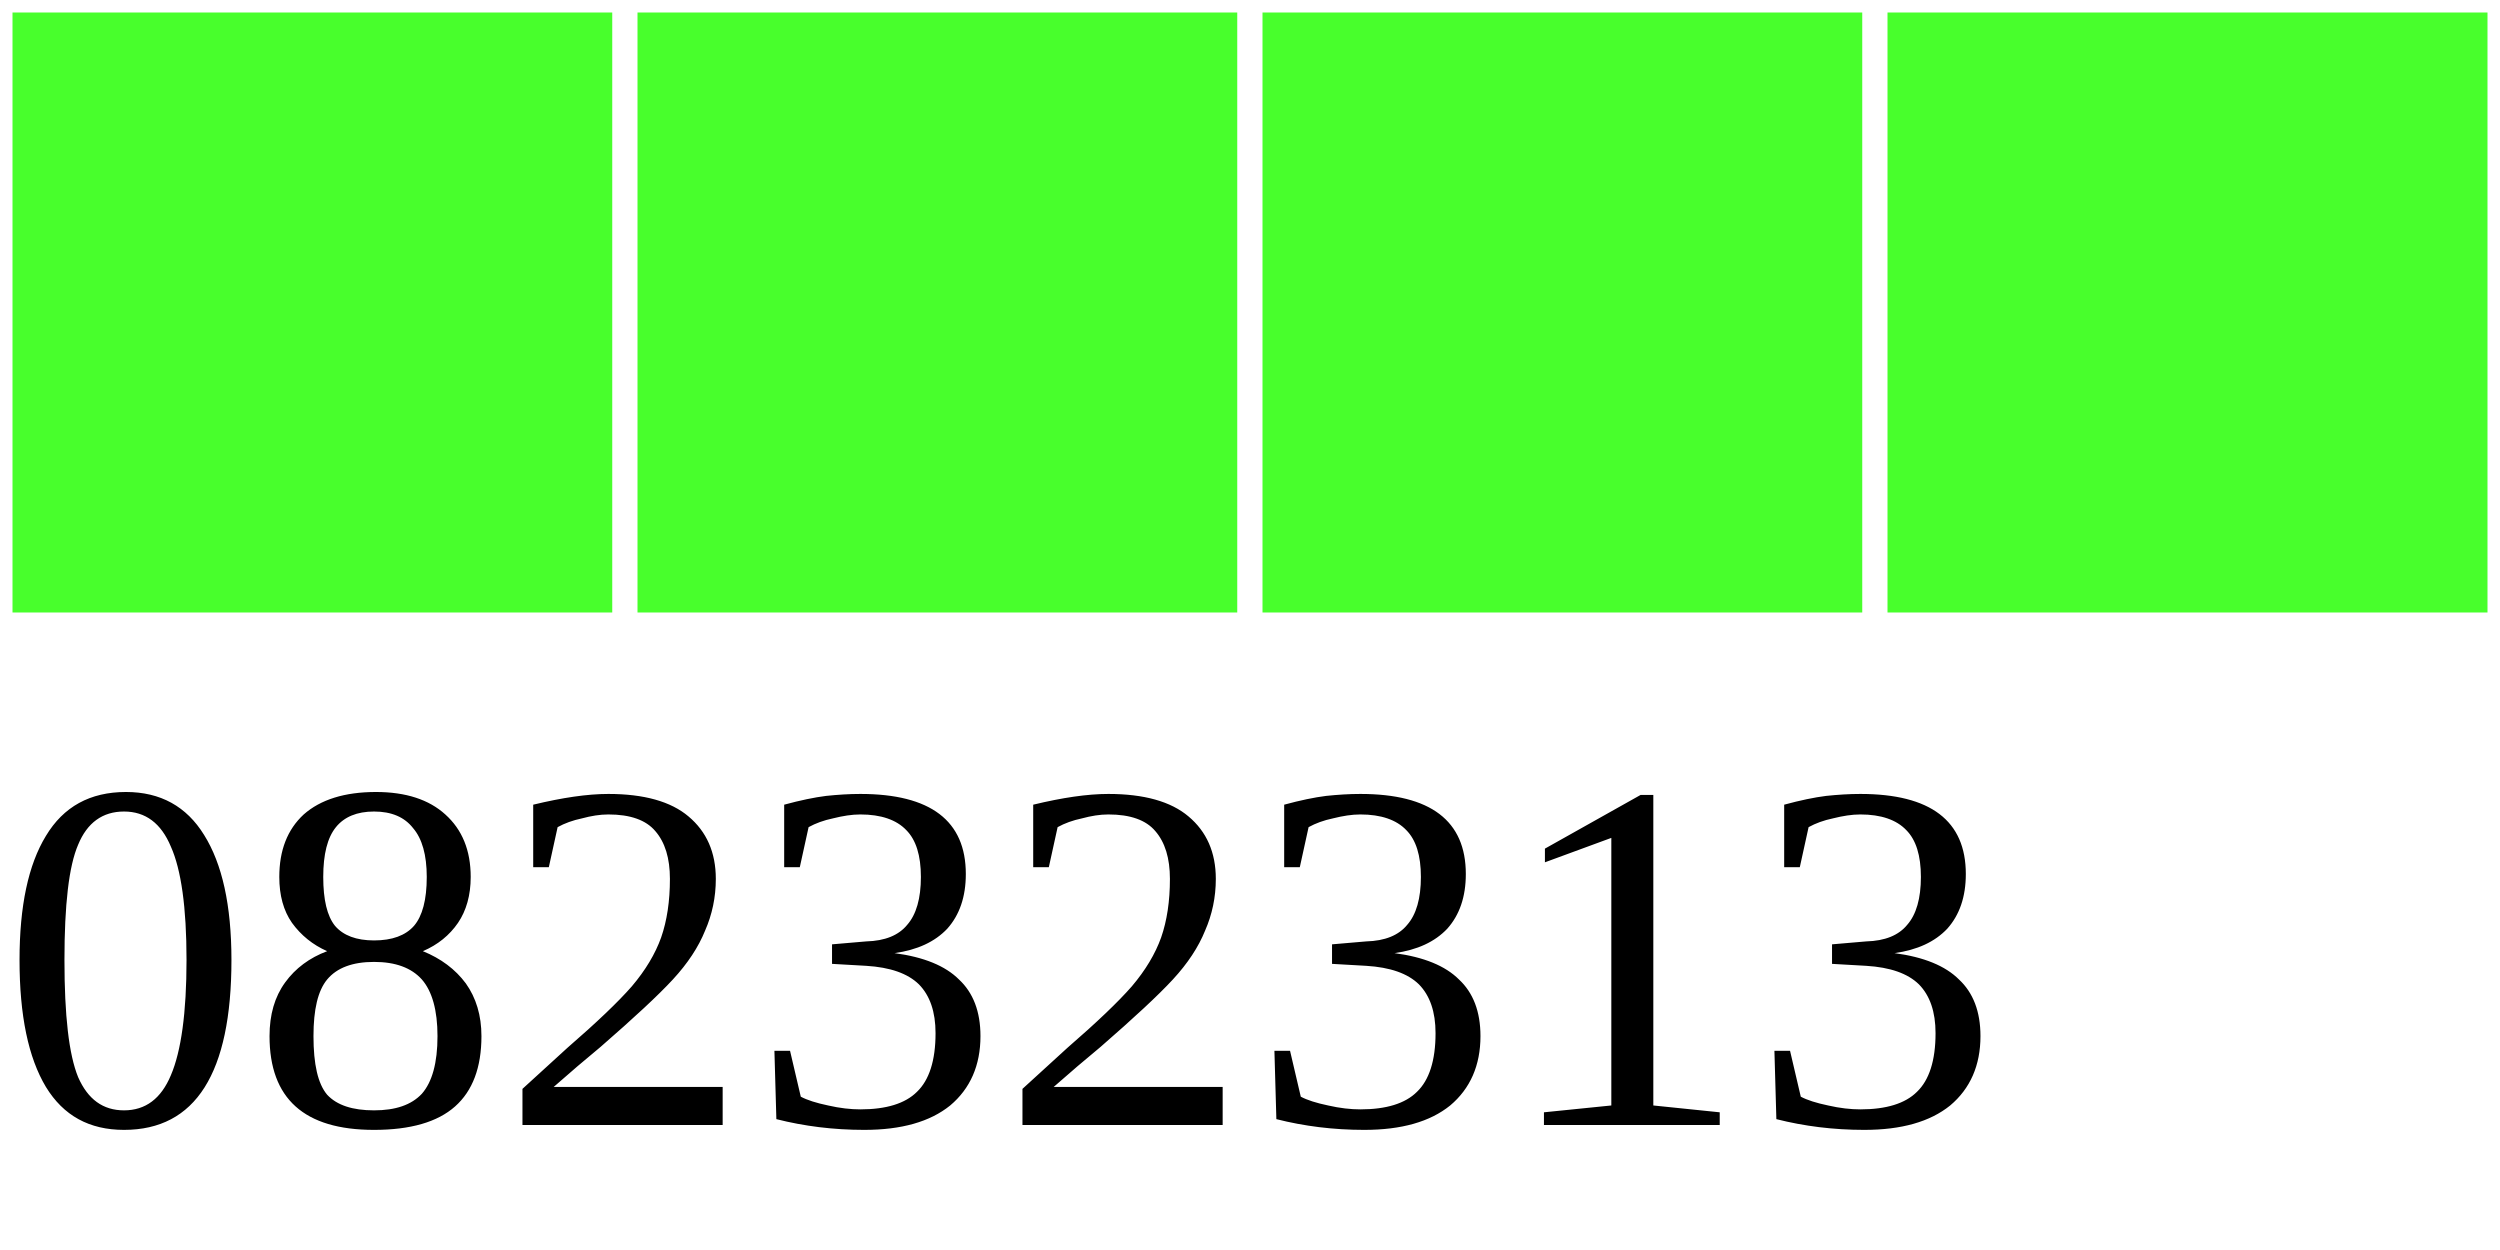
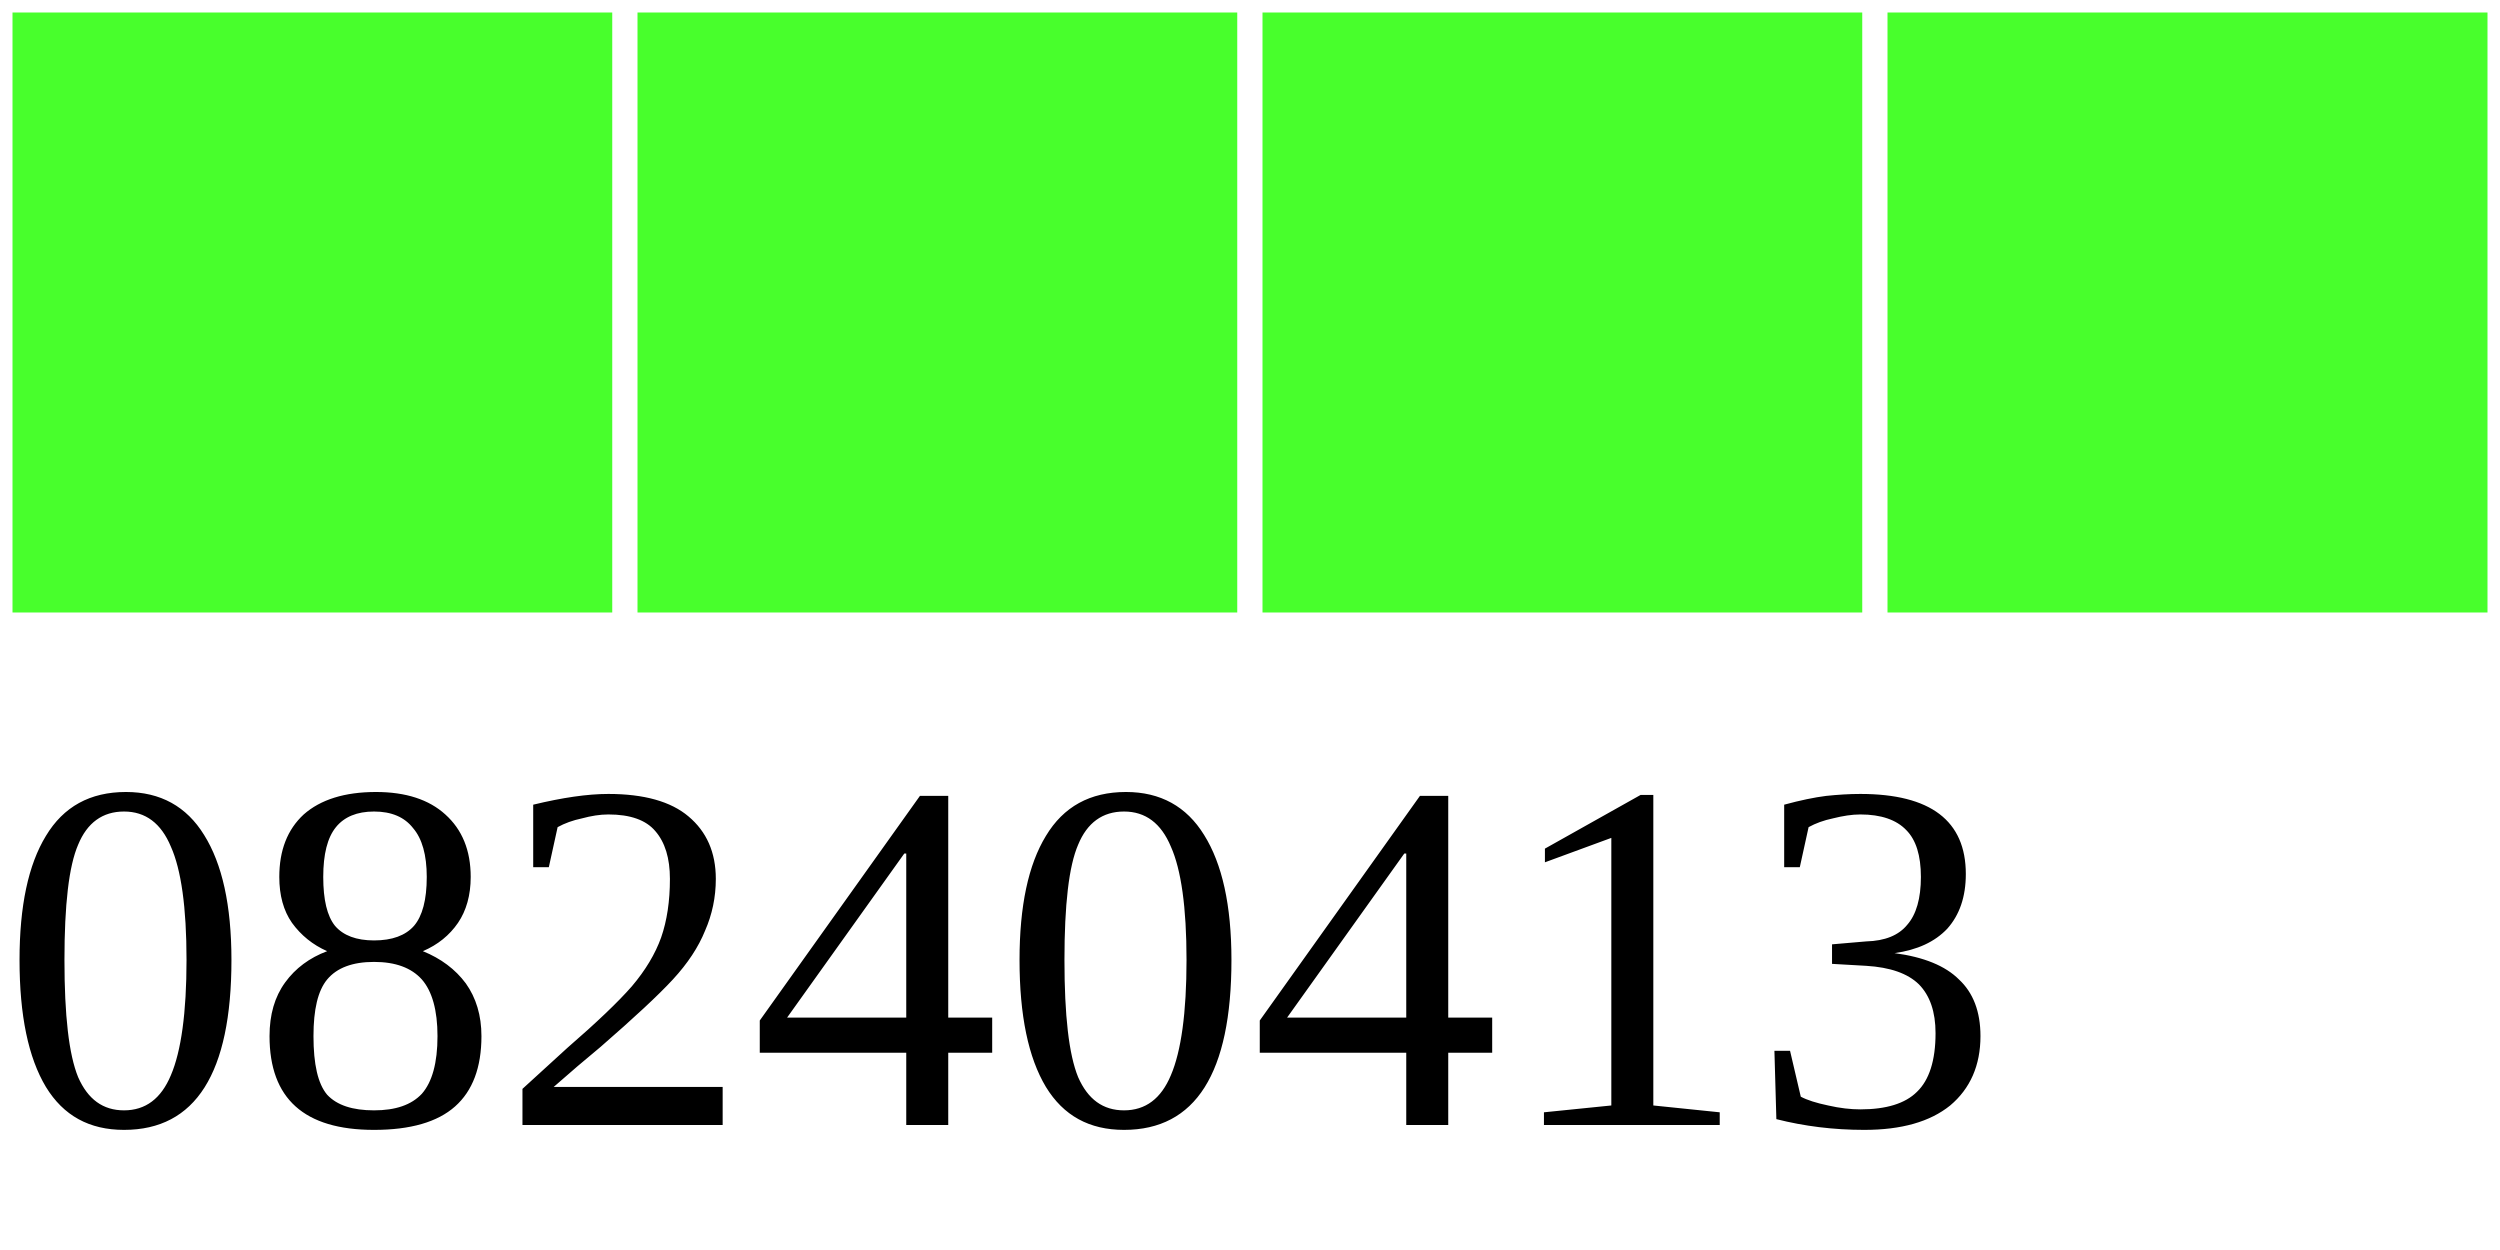
<svg xmlns="http://www.w3.org/2000/svg" width="40" height="20">
  <g>
    <rect width="10" height="10" style="fill:#48FF2C;stroke-width:0.4;stroke:rgb(255,255,255)" x="0" />
    <rect width="10" height="10" style="fill:#48FF2C;stroke-width:0.4;stroke:rgb(255,255,255)" x="10" />
    <rect width="10" height="10" style="fill:#48FF2C;stroke-width:0.4;stroke:rgb(255,255,255)" x="20" />
    <rect width="10" height="10" style="fill:#48FF2C;stroke-width:0.4;stroke:rgb(255,255,255)" x="30" />
-     <text x="0" y="18" fill="black" font-size="8">08232313</text>
+     <text x="0" y="18" fill="black" font-size="8">08240413</text>
  </g>
</svg>
